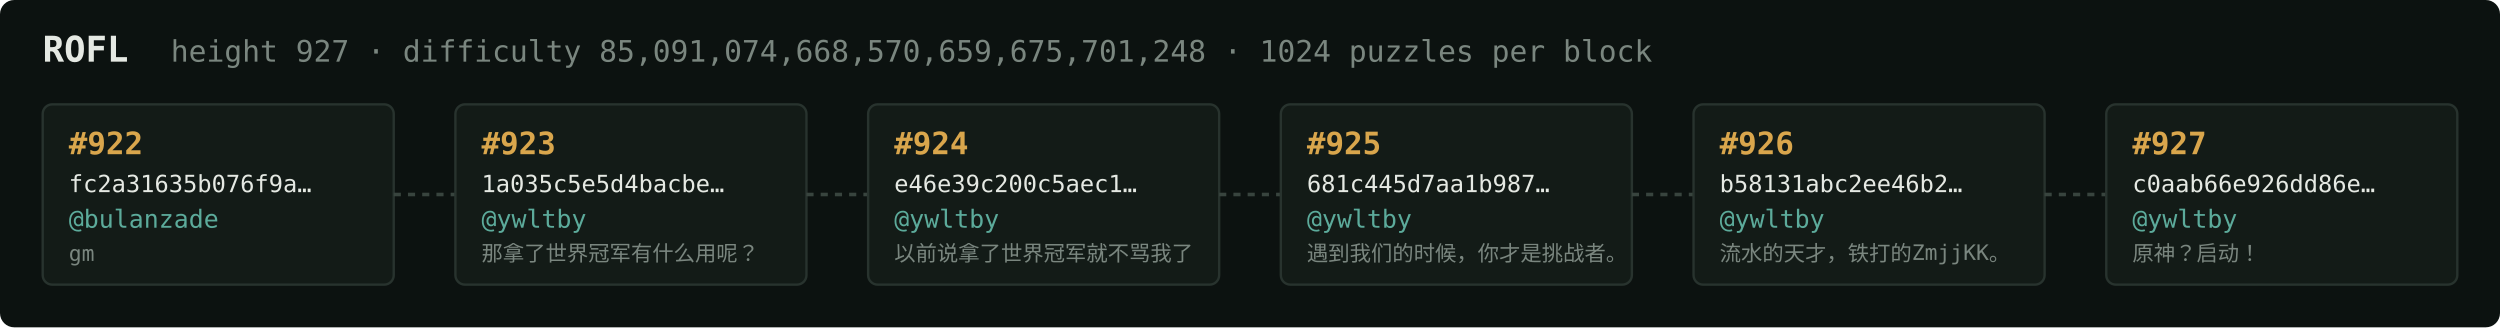
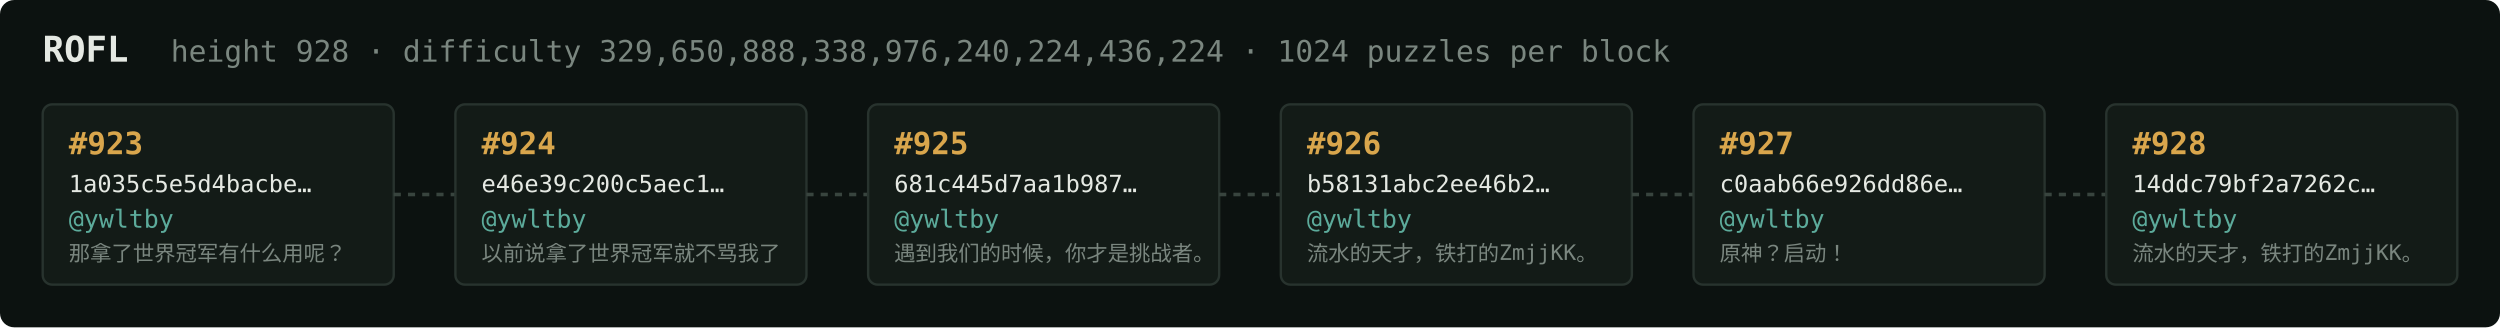
<svg xmlns="http://www.w3.org/2000/svg" width="1054" height="138" viewBox="0 0 1054 138" font-family="ui-monospace,SFMono-Regular,Menlo,monospace">
  <rect fill="#0c1210" width="1054" height="138" rx="6" />
  <text x="18" y="26" fill="#e5e9e3" font-size="15" font-weight="700">ROFL</text>
-   <text x="72" y="26" fill="#7a867f" font-size="12.5">height 927 · difficulty 85,091,074,668,570,659,675,701,248 · 1024 puzzles per block</text>
+   <text x="72" y="26" fill="#7a867f" font-size="12.5">height 928 · difficulty 329,650,888,338,976,240,224,436,224 · 1024 puzzles per block</text>
  <rect x="18" y="44" width="148" height="76" rx="4" fill="#131b17" stroke="#28332e" stroke-width="1" />
-   <text x="29" y="65" fill="#d9a64c" font-size="13" font-weight="700">#922</text>
-   <text x="29" y="81" fill="#e5e9e3" font-size="10">fc2a31635b076f9a…</text>
-   <text x="29" y="96" fill="#5cab9b" font-size="10.5">@bulanzade</text>
-   <text x="29" y="110" fill="#7a867f" font-size="9">gm</text>
+   <text x="29" y="65" fill="#d9a64c" font-size="13" font-weight="700">#923</text>
+   <text x="29" y="81" fill="#e5e9e3" font-size="10">1a035c5e5d4bacbe…</text>
+   <text x="29" y="96" fill="#5cab9b" font-size="10.5">@ywltby</text>
+   <text x="29" y="110" fill="#7a867f" font-size="9">那拿了世界冠军有什么用呢？</text>
  <line x1="166" y1="82.0" x2="192" y2="82.0" stroke="#38443e" stroke-width="1.5" stroke-dasharray="3 3" />
  <rect x="192" y="44" width="148" height="76" rx="4" fill="#131b17" stroke="#28332e" stroke-width="1" />
-   <text x="203" y="65" fill="#d9a64c" font-size="13" font-weight="700">#923</text>
-   <text x="203" y="81" fill="#e5e9e3" font-size="10">1a035c5e5d4bacbe…</text>
+   <text x="203" y="65" fill="#d9a64c" font-size="13" font-weight="700">#924</text>
+   <text x="203" y="81" fill="#e5e9e3" font-size="10">e46e39c200c5aec1…</text>
  <text x="203" y="96" fill="#5cab9b" font-size="10.5">@ywltby</text>
-   <text x="203" y="110" fill="#7a867f" font-size="9">那拿了世界冠军有什么用呢？</text>
+   <text x="203" y="110" fill="#7a867f" font-size="9">以前说拿了世界冠军就不骂我了</text>
  <line x1="340" y1="82.0" x2="366" y2="82.0" stroke="#38443e" stroke-width="1.5" stroke-dasharray="3 3" />
  <rect x="366" y="44" width="148" height="76" rx="4" fill="#131b17" stroke="#28332e" stroke-width="1" />
-   <text x="377" y="65" fill="#d9a64c" font-size="13" font-weight="700">#924</text>
-   <text x="377" y="81" fill="#e5e9e3" font-size="10">e46e39c200c5aec1…</text>
+   <text x="377" y="65" fill="#d9a64c" font-size="13" font-weight="700">#925</text>
+   <text x="377" y="81" fill="#e5e9e3" font-size="10">681c445d7aa1b987…</text>
  <text x="377" y="96" fill="#5cab9b" font-size="10.5">@ywltby</text>
-   <text x="377" y="110" fill="#7a867f" font-size="9">以前说拿了世界冠军就不骂我了</text>
+   <text x="377" y="110" fill="#7a867f" font-size="9">遇到我们的时候，你才是挑战者。</text>
  <line x1="514" y1="82.0" x2="540" y2="82.0" stroke="#38443e" stroke-width="1.5" stroke-dasharray="3 3" />
  <rect x="540" y="44" width="148" height="76" rx="4" fill="#131b17" stroke="#28332e" stroke-width="1" />
-   <text x="551" y="65" fill="#d9a64c" font-size="13" font-weight="700">#925</text>
-   <text x="551" y="81" fill="#e5e9e3" font-size="10">681c445d7aa1b987…</text>
+   <text x="551" y="65" fill="#d9a64c" font-size="13" font-weight="700">#926</text>
+   <text x="551" y="81" fill="#e5e9e3" font-size="10">b58131abc2ee46b2…</text>
  <text x="551" y="96" fill="#5cab9b" font-size="10.5">@ywltby</text>
-   <text x="551" y="110" fill="#7a867f" font-size="9">遇到我们的时候，你才是挑战者。</text>
+   <text x="551" y="110" fill="#7a867f" font-size="9">流水的天才，铁打的ZmjjKK。</text>
  <line x1="688" y1="82.0" x2="714" y2="82.0" stroke="#38443e" stroke-width="1.5" stroke-dasharray="3 3" />
  <rect x="714" y="44" width="148" height="76" rx="4" fill="#131b17" stroke="#28332e" stroke-width="1" />
-   <text x="725" y="65" fill="#d9a64c" font-size="13" font-weight="700">#926</text>
-   <text x="725" y="81" fill="#e5e9e3" font-size="10">b58131abc2ee46b2…</text>
+   <text x="725" y="65" fill="#d9a64c" font-size="13" font-weight="700">#927</text>
+   <text x="725" y="81" fill="#e5e9e3" font-size="10">c0aab66e926dd86e…</text>
  <text x="725" y="96" fill="#5cab9b" font-size="10.5">@ywltby</text>
-   <text x="725" y="110" fill="#7a867f" font-size="9">流水的天才，铁打的ZmjjKK。</text>
+   <text x="725" y="110" fill="#7a867f" font-size="9">原神？启动！</text>
  <line x1="862" y1="82.0" x2="888" y2="82.0" stroke="#38443e" stroke-width="1.5" stroke-dasharray="3 3" />
  <rect x="888" y="44" width="148" height="76" rx="4" fill="#131b17" stroke="#28332e" stroke-width="1" />
-   <text x="899" y="65" fill="#d9a64c" font-size="13" font-weight="700">#927</text>
-   <text x="899" y="81" fill="#e5e9e3" font-size="10">c0aab66e926dd86e…</text>
+   <text x="899" y="65" fill="#d9a64c" font-size="13" font-weight="700">#928</text>
+   <text x="899" y="81" fill="#e5e9e3" font-size="10">14ddc79bf2a7262c…</text>
  <text x="899" y="96" fill="#5cab9b" font-size="10.5">@ywltby</text>
-   <text x="899" y="110" fill="#7a867f" font-size="9">原神？启动！</text>
+   <text x="899" y="110" fill="#7a867f" font-size="9">流水的天才，铁打的ZmjjKK。</text>
</svg>
